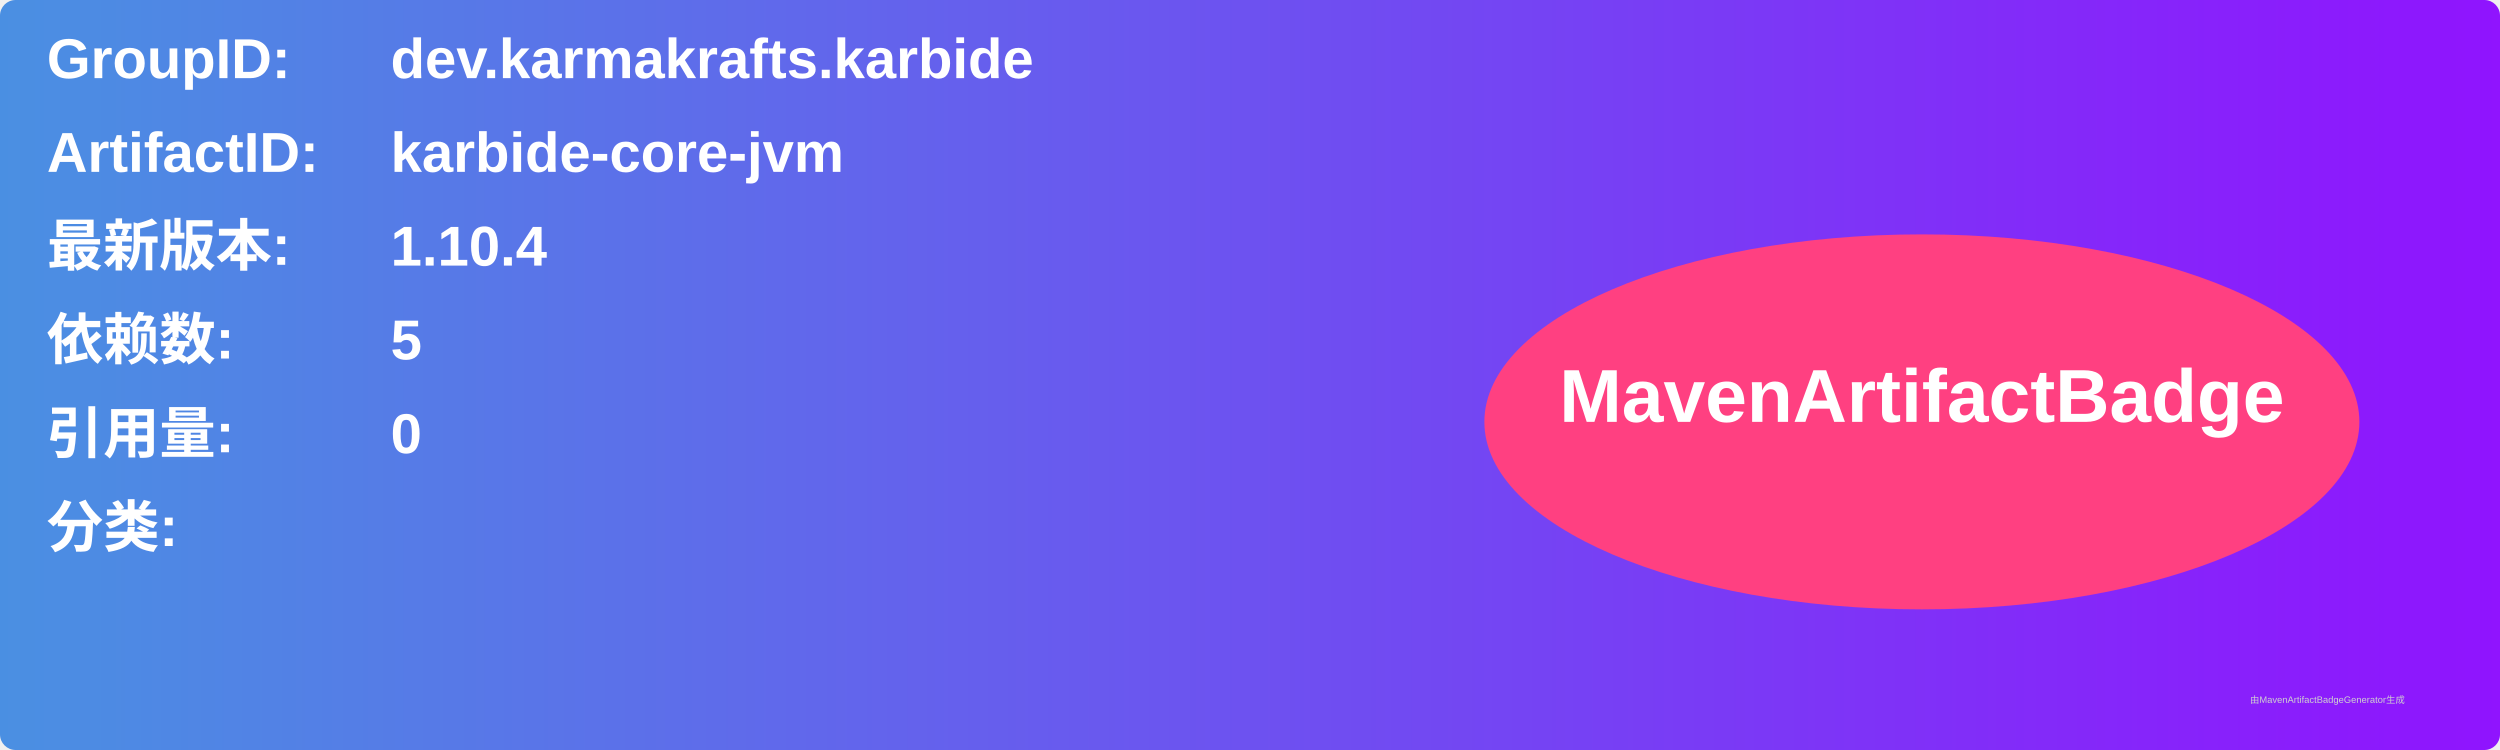
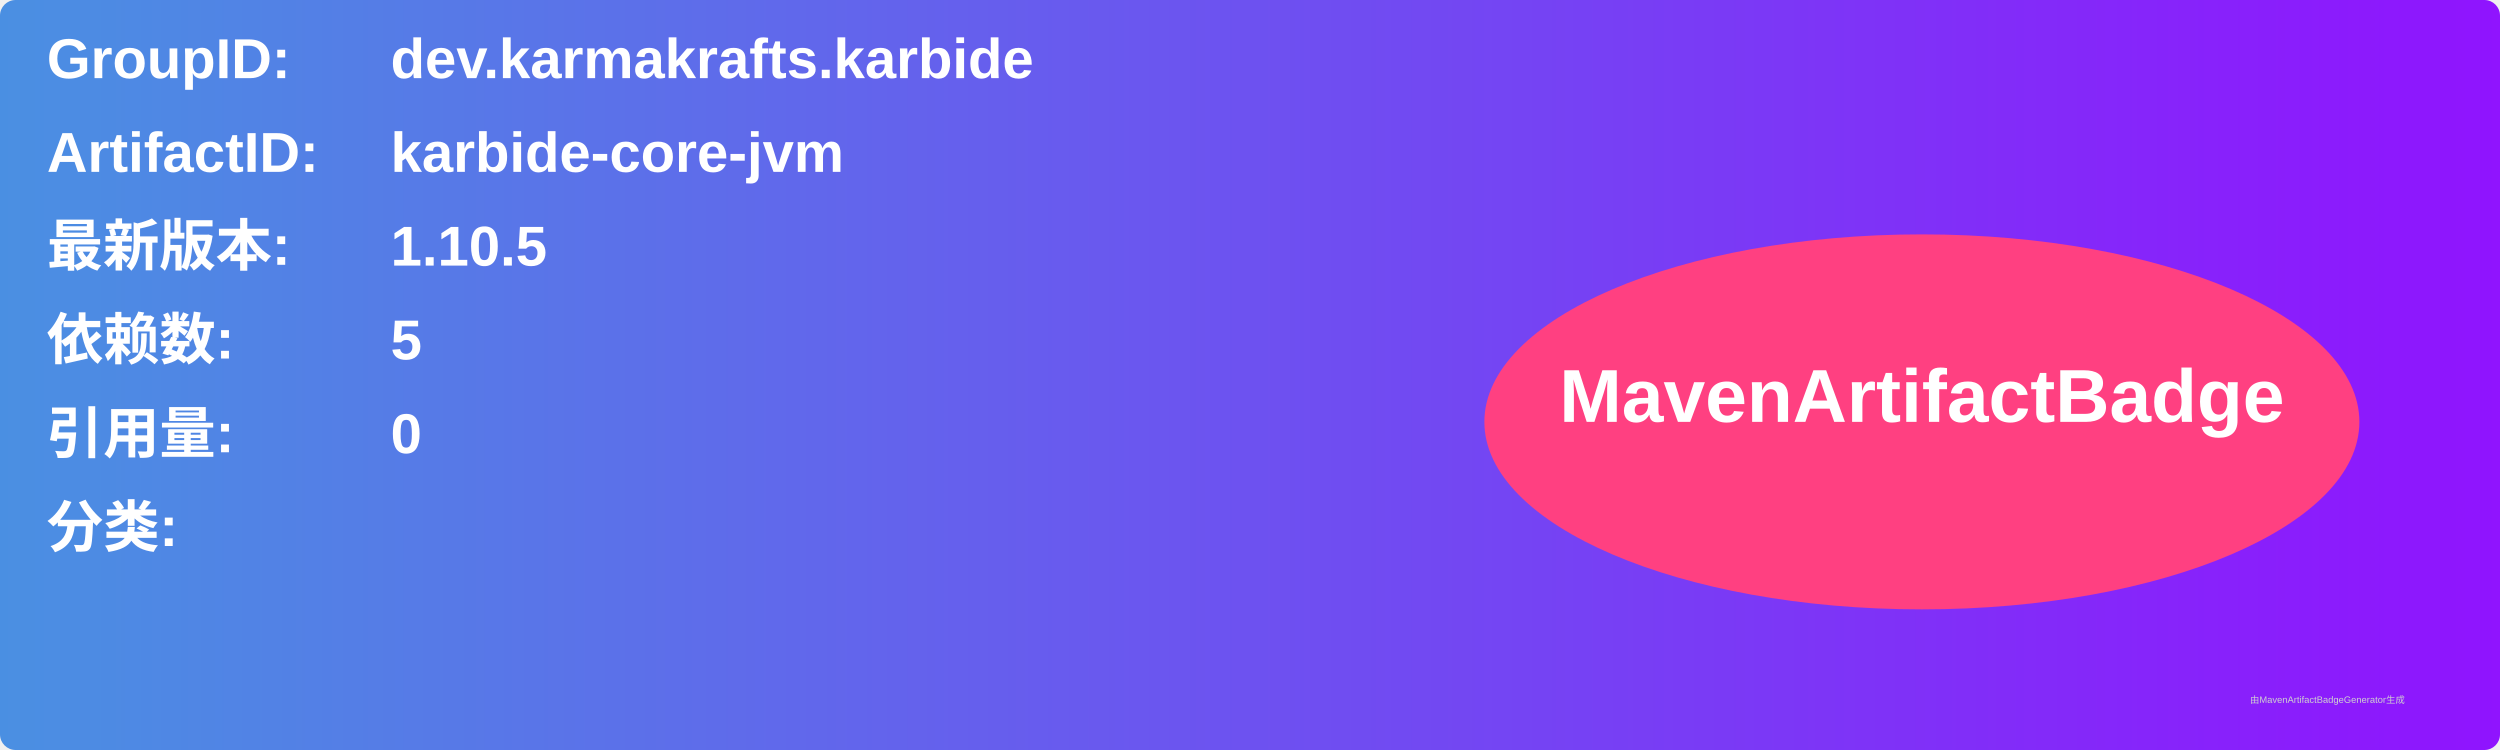
<svg xmlns="http://www.w3.org/2000/svg" width="800" height="240" viewBox="0 0 800 240">
  <linearGradient id="grad" x1="0%" y1="0%" x2="100%" y2="0%">
    <stop offset="0%" stop-color="#4a90e2" />
    <stop offset="100%" stop-color="#9013fe" />
  </linearGradient>
  <rect width="100%" height="100%" rx="5" ry="5" fill="url(#grad)" />
  <g transform="translate(15, 15)">
    <text x="0" y="10" font-family="Arial" font-size="18" fill="white" font-weight="bold" width="260">GroupID:</text>
    <text x="110" y="10" font-family="Arial" font-size="18" fill="white" font-weight="bold" width="460">dev.karmakrafts.karbide</text>
    <text x="0" y="40" font-family="Arial" font-size="18" fill="white" font-weight="bold" width="260">ArtifactID:</text>
    <text x="110" y="40" font-family="Arial" font-size="18" fill="white" font-weight="bold" width="460">karbide-core-jvm</text>
    <text x="0" y="70" font-family="Arial" font-size="18" fill="white" font-weight="bold">最新版本:</text>
    <text x="110" y="70" font-family="Arial" font-size="18" fill="white" font-weight="bold">
-       <tspan font-weight="bold">1.10.4</tspan>
+       <tspan font-weight="bold">1.10.5</tspan>
    </text>
    <text x="0" y="100" font-family="Arial" font-size="18" fill="white" font-weight="bold">依赖数: </text>
    <text x="110" y="100" font-family="Arial" font-size="18" fill="white">
      <tspan font-weight="bold">5</tspan>
    </text>
    <text x="0" y="130" font-family="Arial" font-size="18" fill="white" font-weight="bold">引用量: </text>
    <text x="110" y="130" font-family="Arial" font-size="18" fill="white">
      <tspan font-weight="bold">0</tspan>
    </text>
    <text x="0" y="160" font-family="Arial" font-size="18" fill="white" font-weight="bold">分类:</text>
    <text x="10" y="190" font-family="Arial" font-size="10" fill="white">
      <tspan font-weight="bold" />
    </text>
    <ellipse cx="600" cy="120" rx="140" ry="60" fill="#ff4081" />
    <text x="600" y="120" text-anchor="middle" font-family="Arial" font-size="24" fill="white" font-weight="bold">MavenArtifactBadge</text>
  </g>
  <text x="720" y="225" font-family="Arial" font-size="3" fill="#d0d0d0">由MavenArtifactBadgeGenerator生成</text>
</svg>
